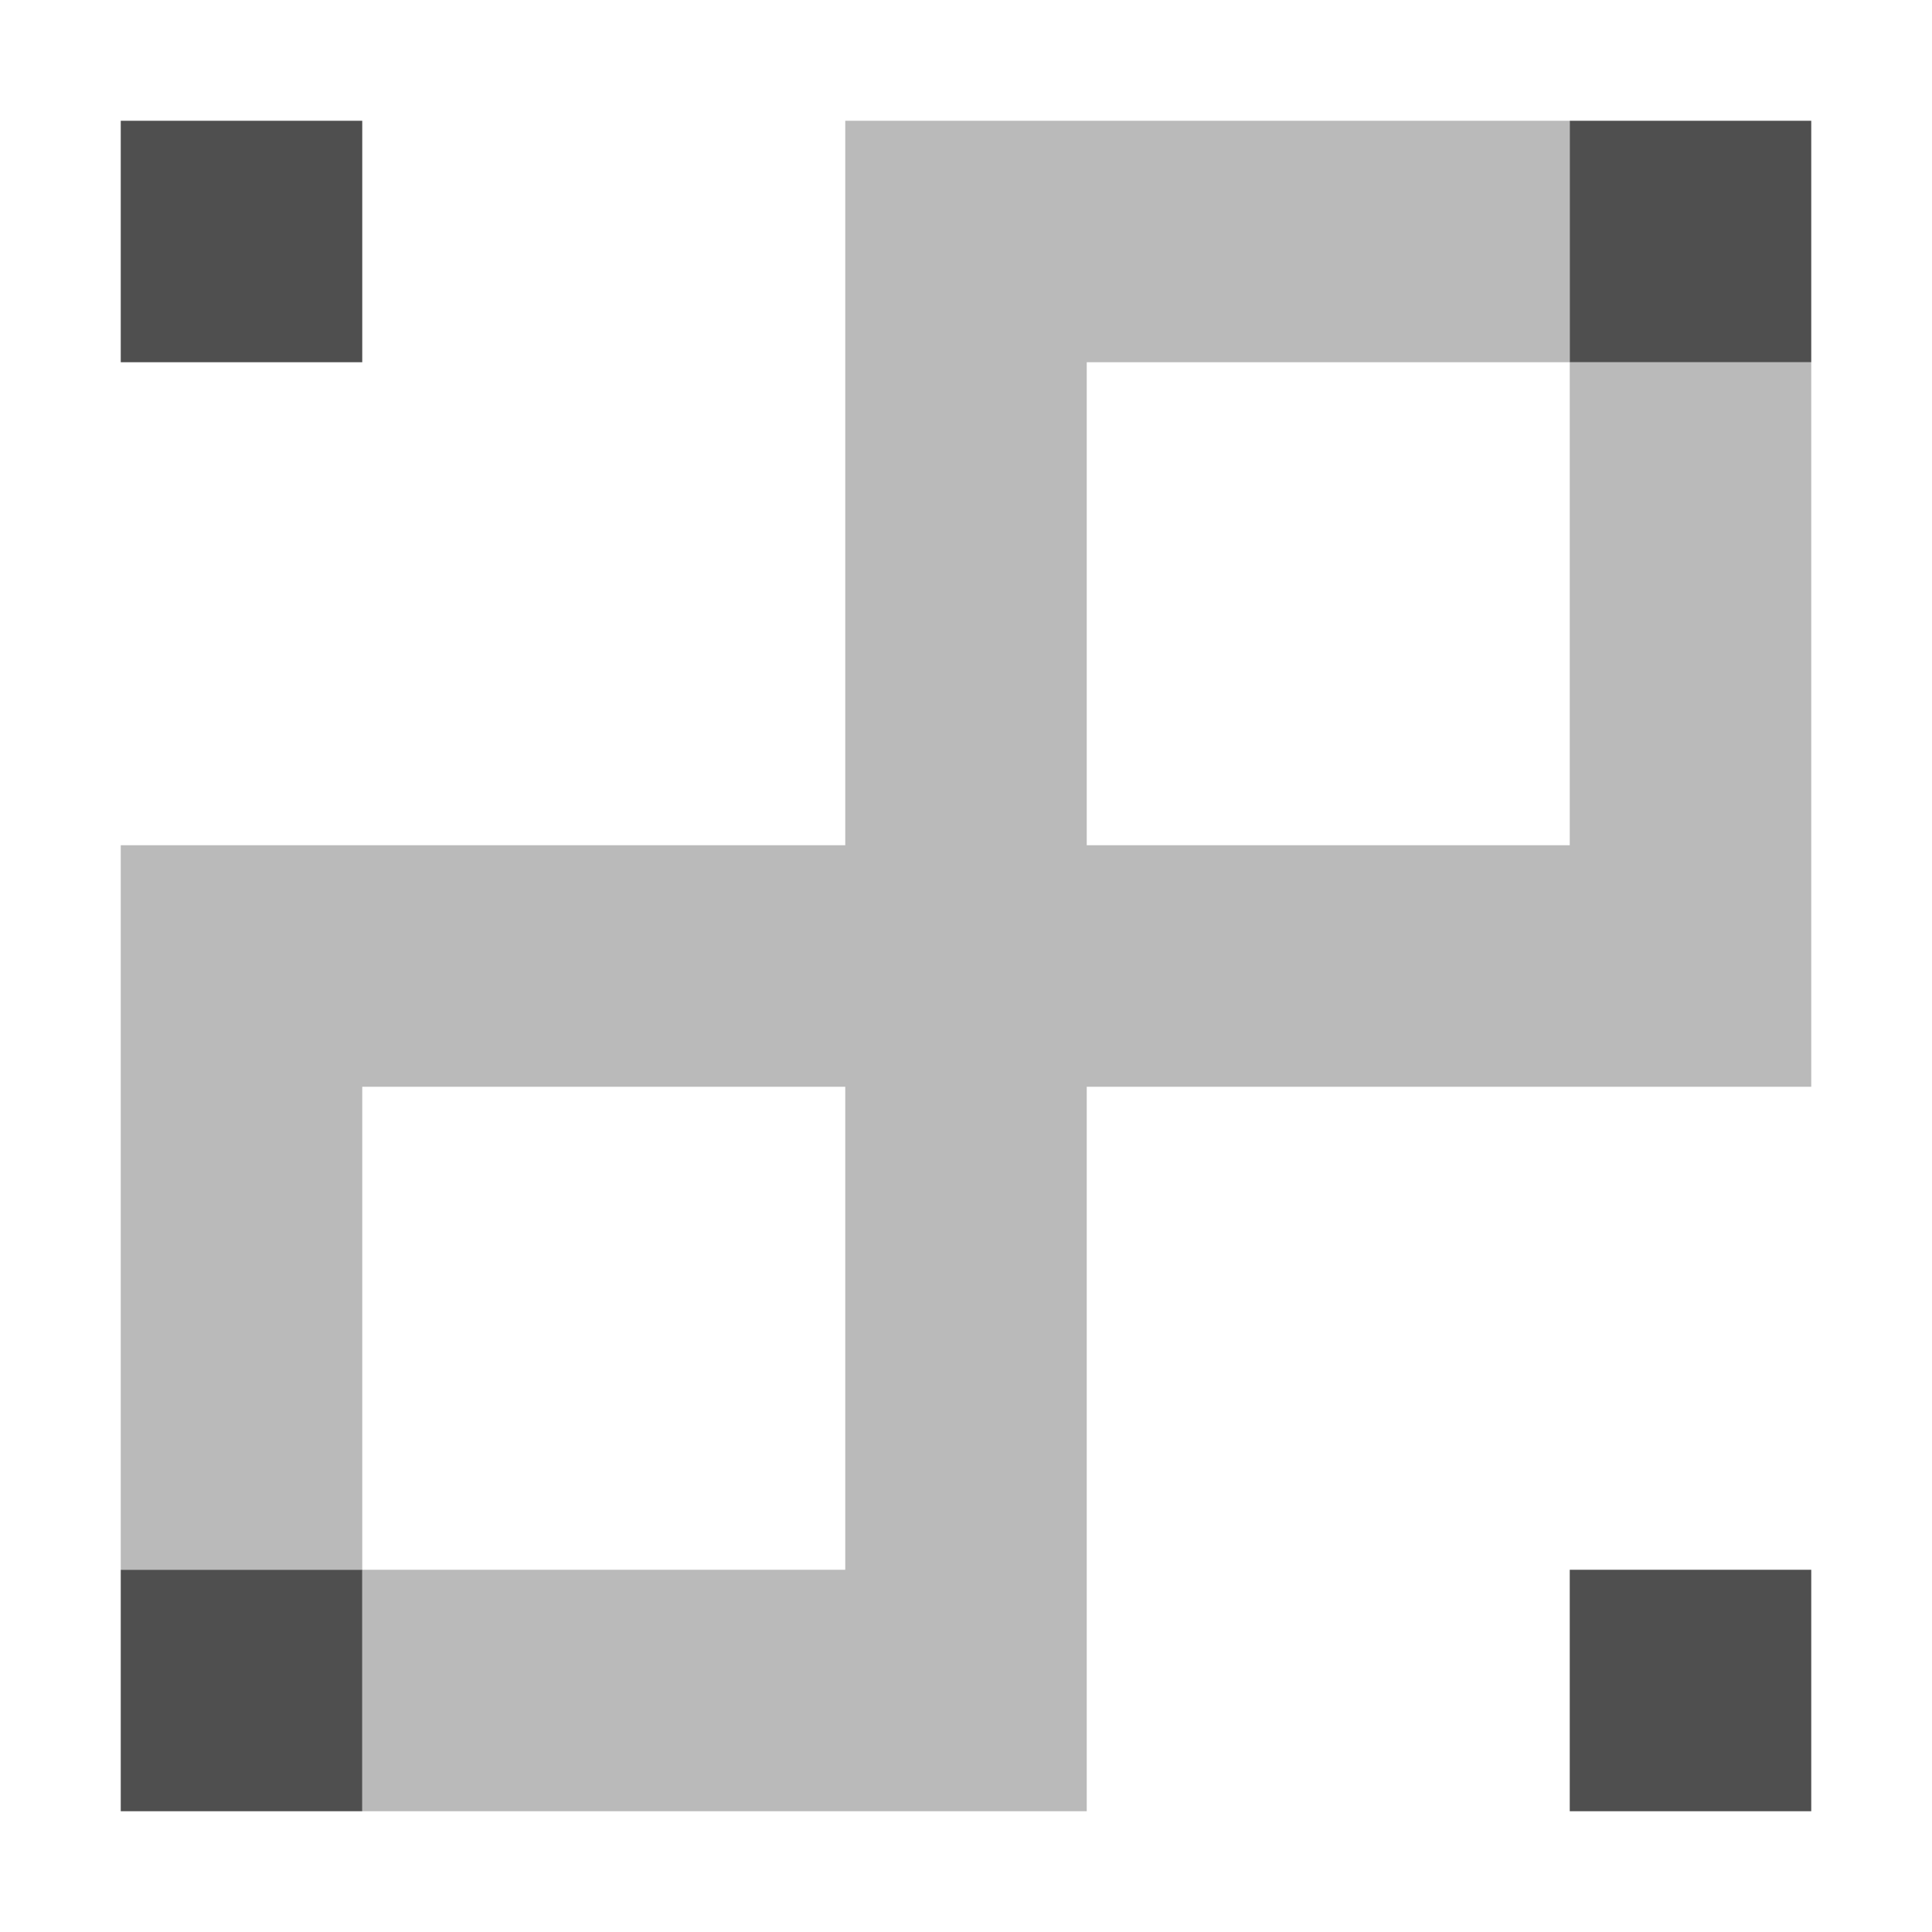
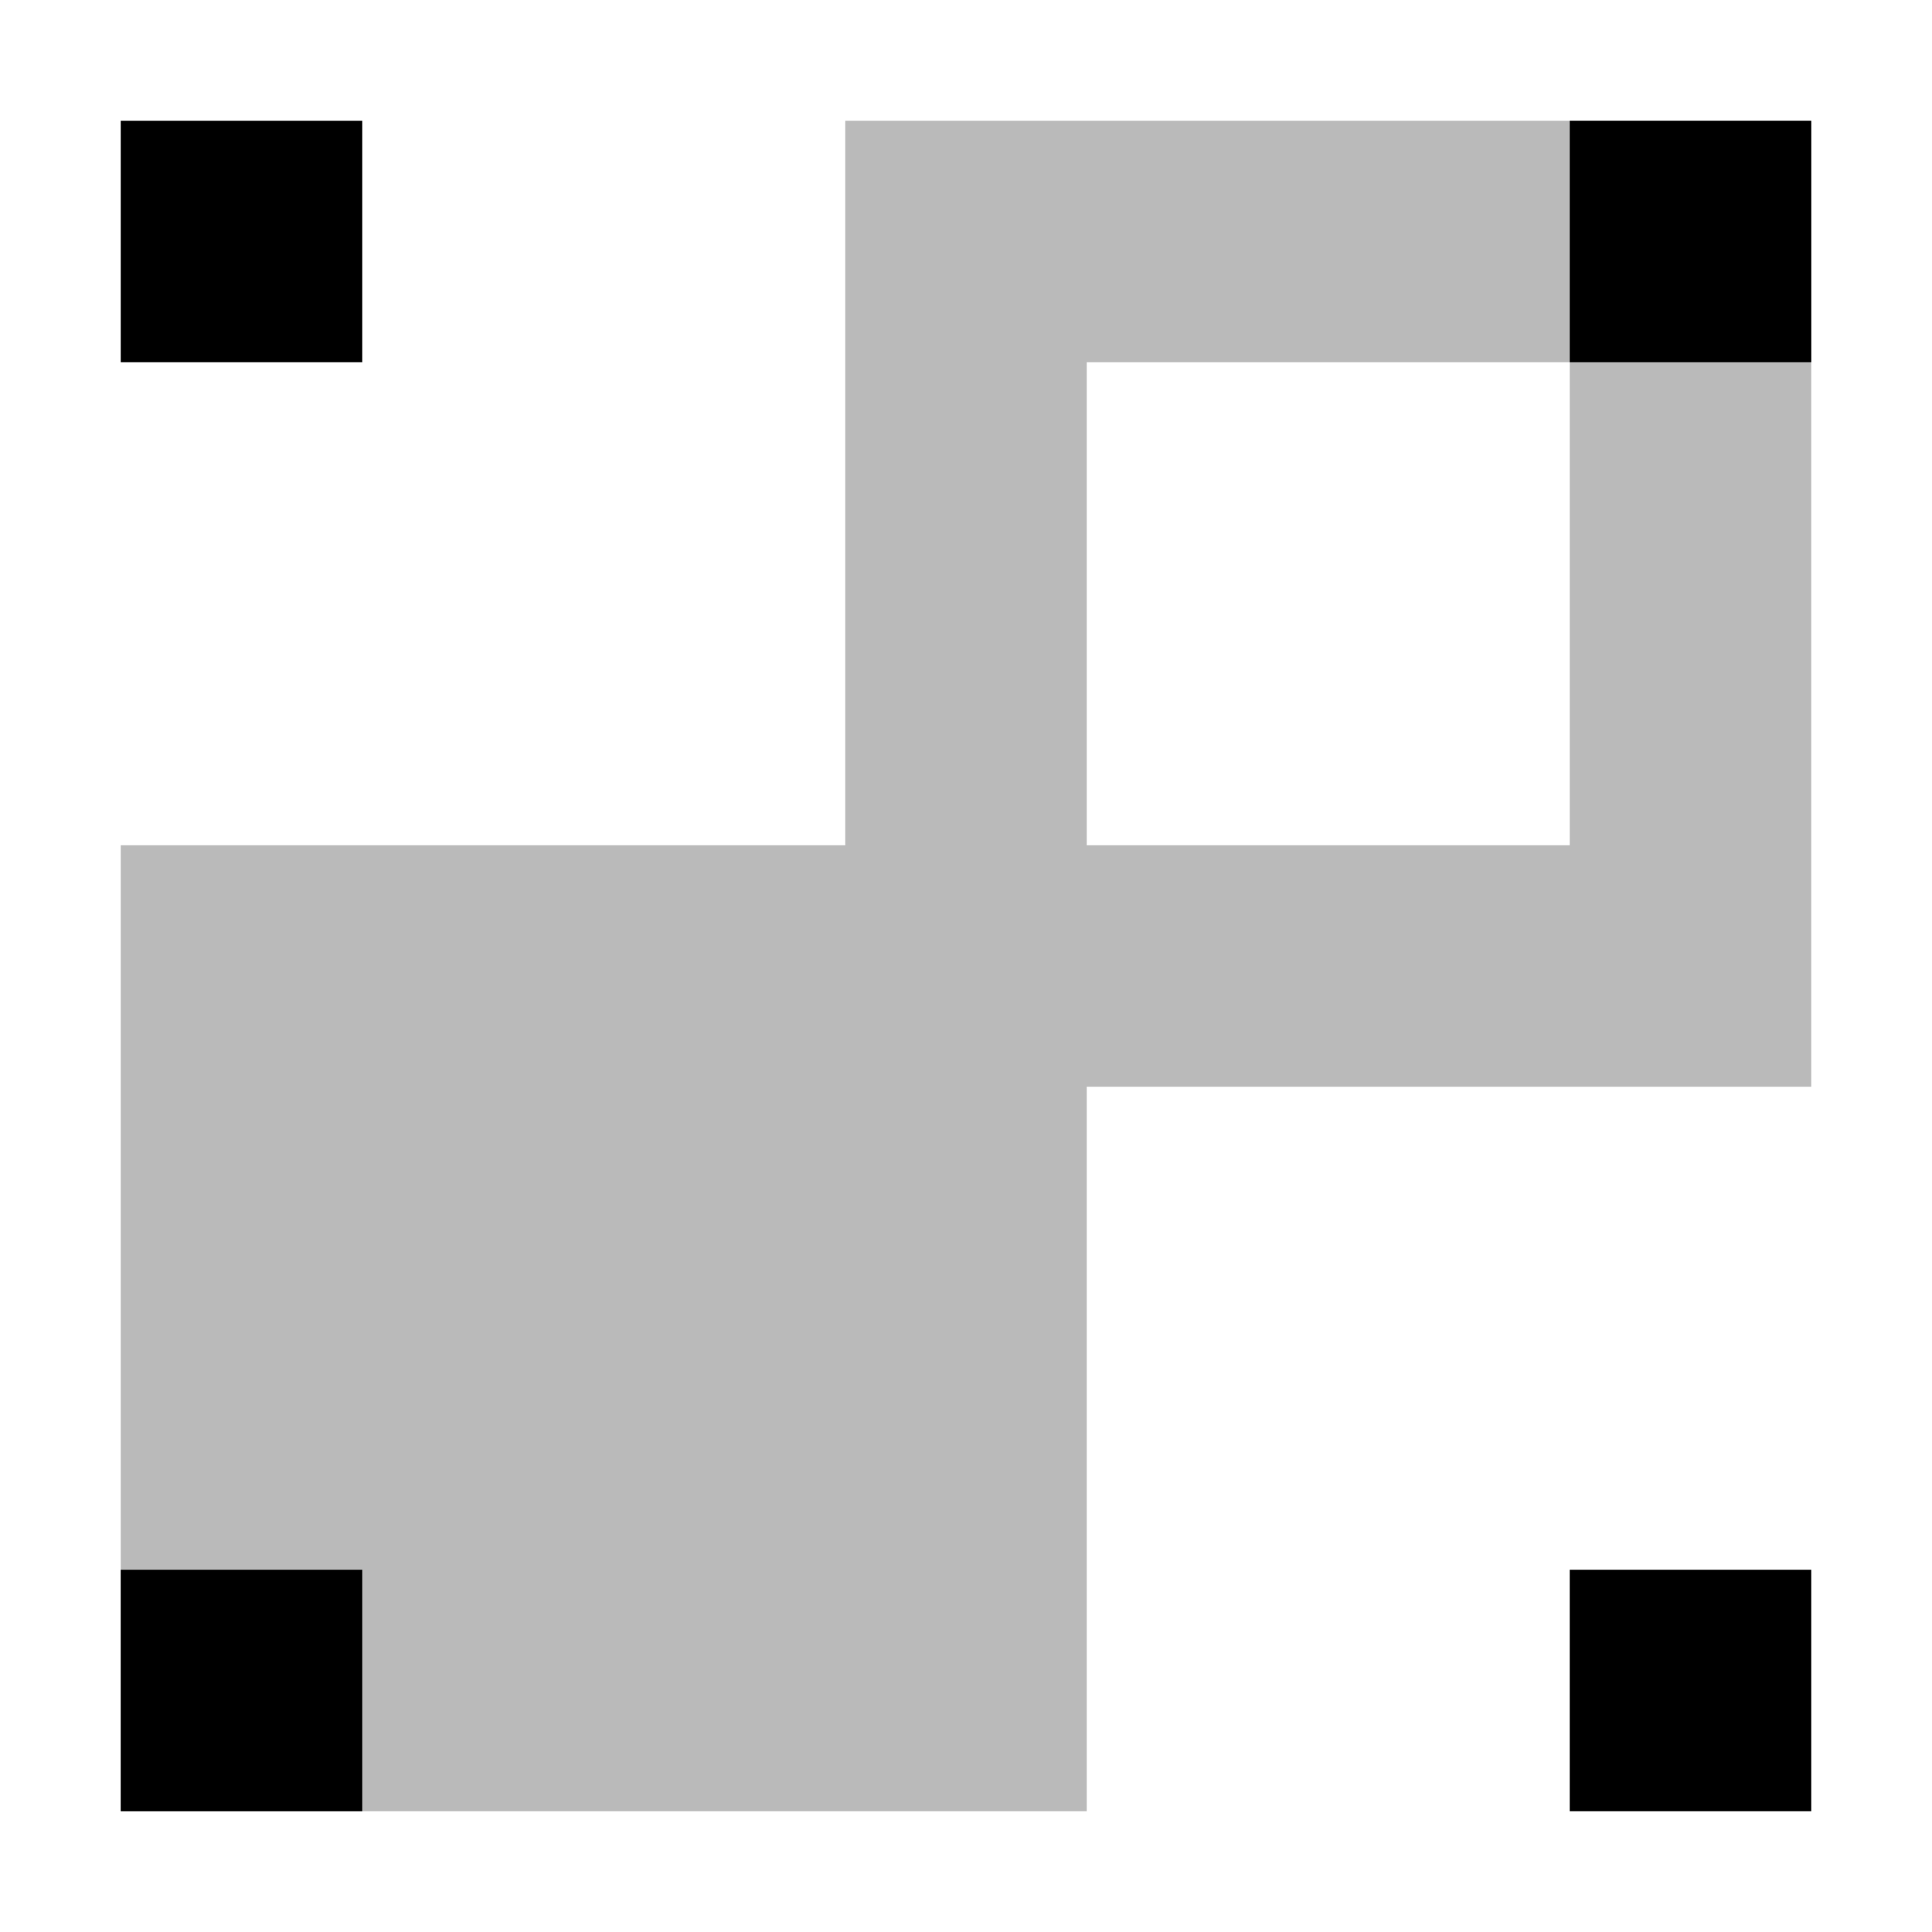
<svg xmlns="http://www.w3.org/2000/svg" width="16" height="16" version="1.1" viewBox="0 0 16 16">
-   <g transform="translate(0 -1036.4)" fill="#4f4f4f">
-     <path transform="translate(0 1036.4)" d="m7 1v2 4h-4c0-2.34e-5 -0.446 0-1 0s-1-2.34e-5 -1 0v2 4c0 2.3e-5 0.446 0 1 0s1 2.3e-5 1 0v-4h4v4h-4c-2.34e-5 0 0 0.446 0 1s-2.34e-5 1 0 1h4c0 2.3e-5 0.446 0 1 0s1 2.3e-5 1 0v-2-4h4c0 2.34e-5 0.446 0 1 0s1 2.34e-5 1 0v-2-4c0-2.34e-5 -0.446 0-1 0s-1-2.34e-5 -1 0v4h-4v-4h4c2.3e-5 0 0-0.446 0-1s2.3e-5 -1 0-1h-4c0-2.341e-5 -0.446 0-1 0s-1-2.341e-5 -1 0z" fill-opacity=".392" />
-     <rect x="1" y="1049.4" width="2" height="2" rx="2.5" ry="4.2249e-5" />
-     <rect x="1" y="1037.4" width="2" height="2" rx="2.5" ry="4.225e-5" />
-     <rect x="13" y="1037.4" width="2" height="2" rx="2.5" ry="4.225e-5" />
-     <rect x="13" y="1049.4" width="2" height="2" rx="2.5" ry="4.225e-5" />
+   <g transform="translate(0 -1036.4)">
+     <path transform="translate(0 1036.4)" d="m7 1v6h-6v8h8v-6h6v-8zm2 2h4v4h-4z" fill="#4f4f4f" fill-opacity=".392" />
+     <path transform="translate(0 1036.4)" d="m1 1v2c0 2.34e-5 0.446 0 1 0s1 2.34e-5 1 0v-2c0-2.341e-5 -0.446 0-1 0s-1-2.341e-5 -1 0zm12 0v2c0 2.34e-5 0.446 0 1 0s1 2.34e-5 1 0v-2c0-2.341e-5 -0.446 0-1 0s-1-2.341e-5 -1 0zm-12 12v2c0 2.3e-5 0.446 0 1 0s1 2.3e-5 1 0v-2c0-2.3e-5 -0.446 0-1 0s-1-2.3e-5 -1 0zm12 0v2c0 2.3e-5 0.446 0 1 0s1 2.3e-5 1 0v-2c0-2.3e-5 -0.446 0-1 0s-1-2.3e-5 -1 0z" fill="#000000" />
  </g>
</svg>
